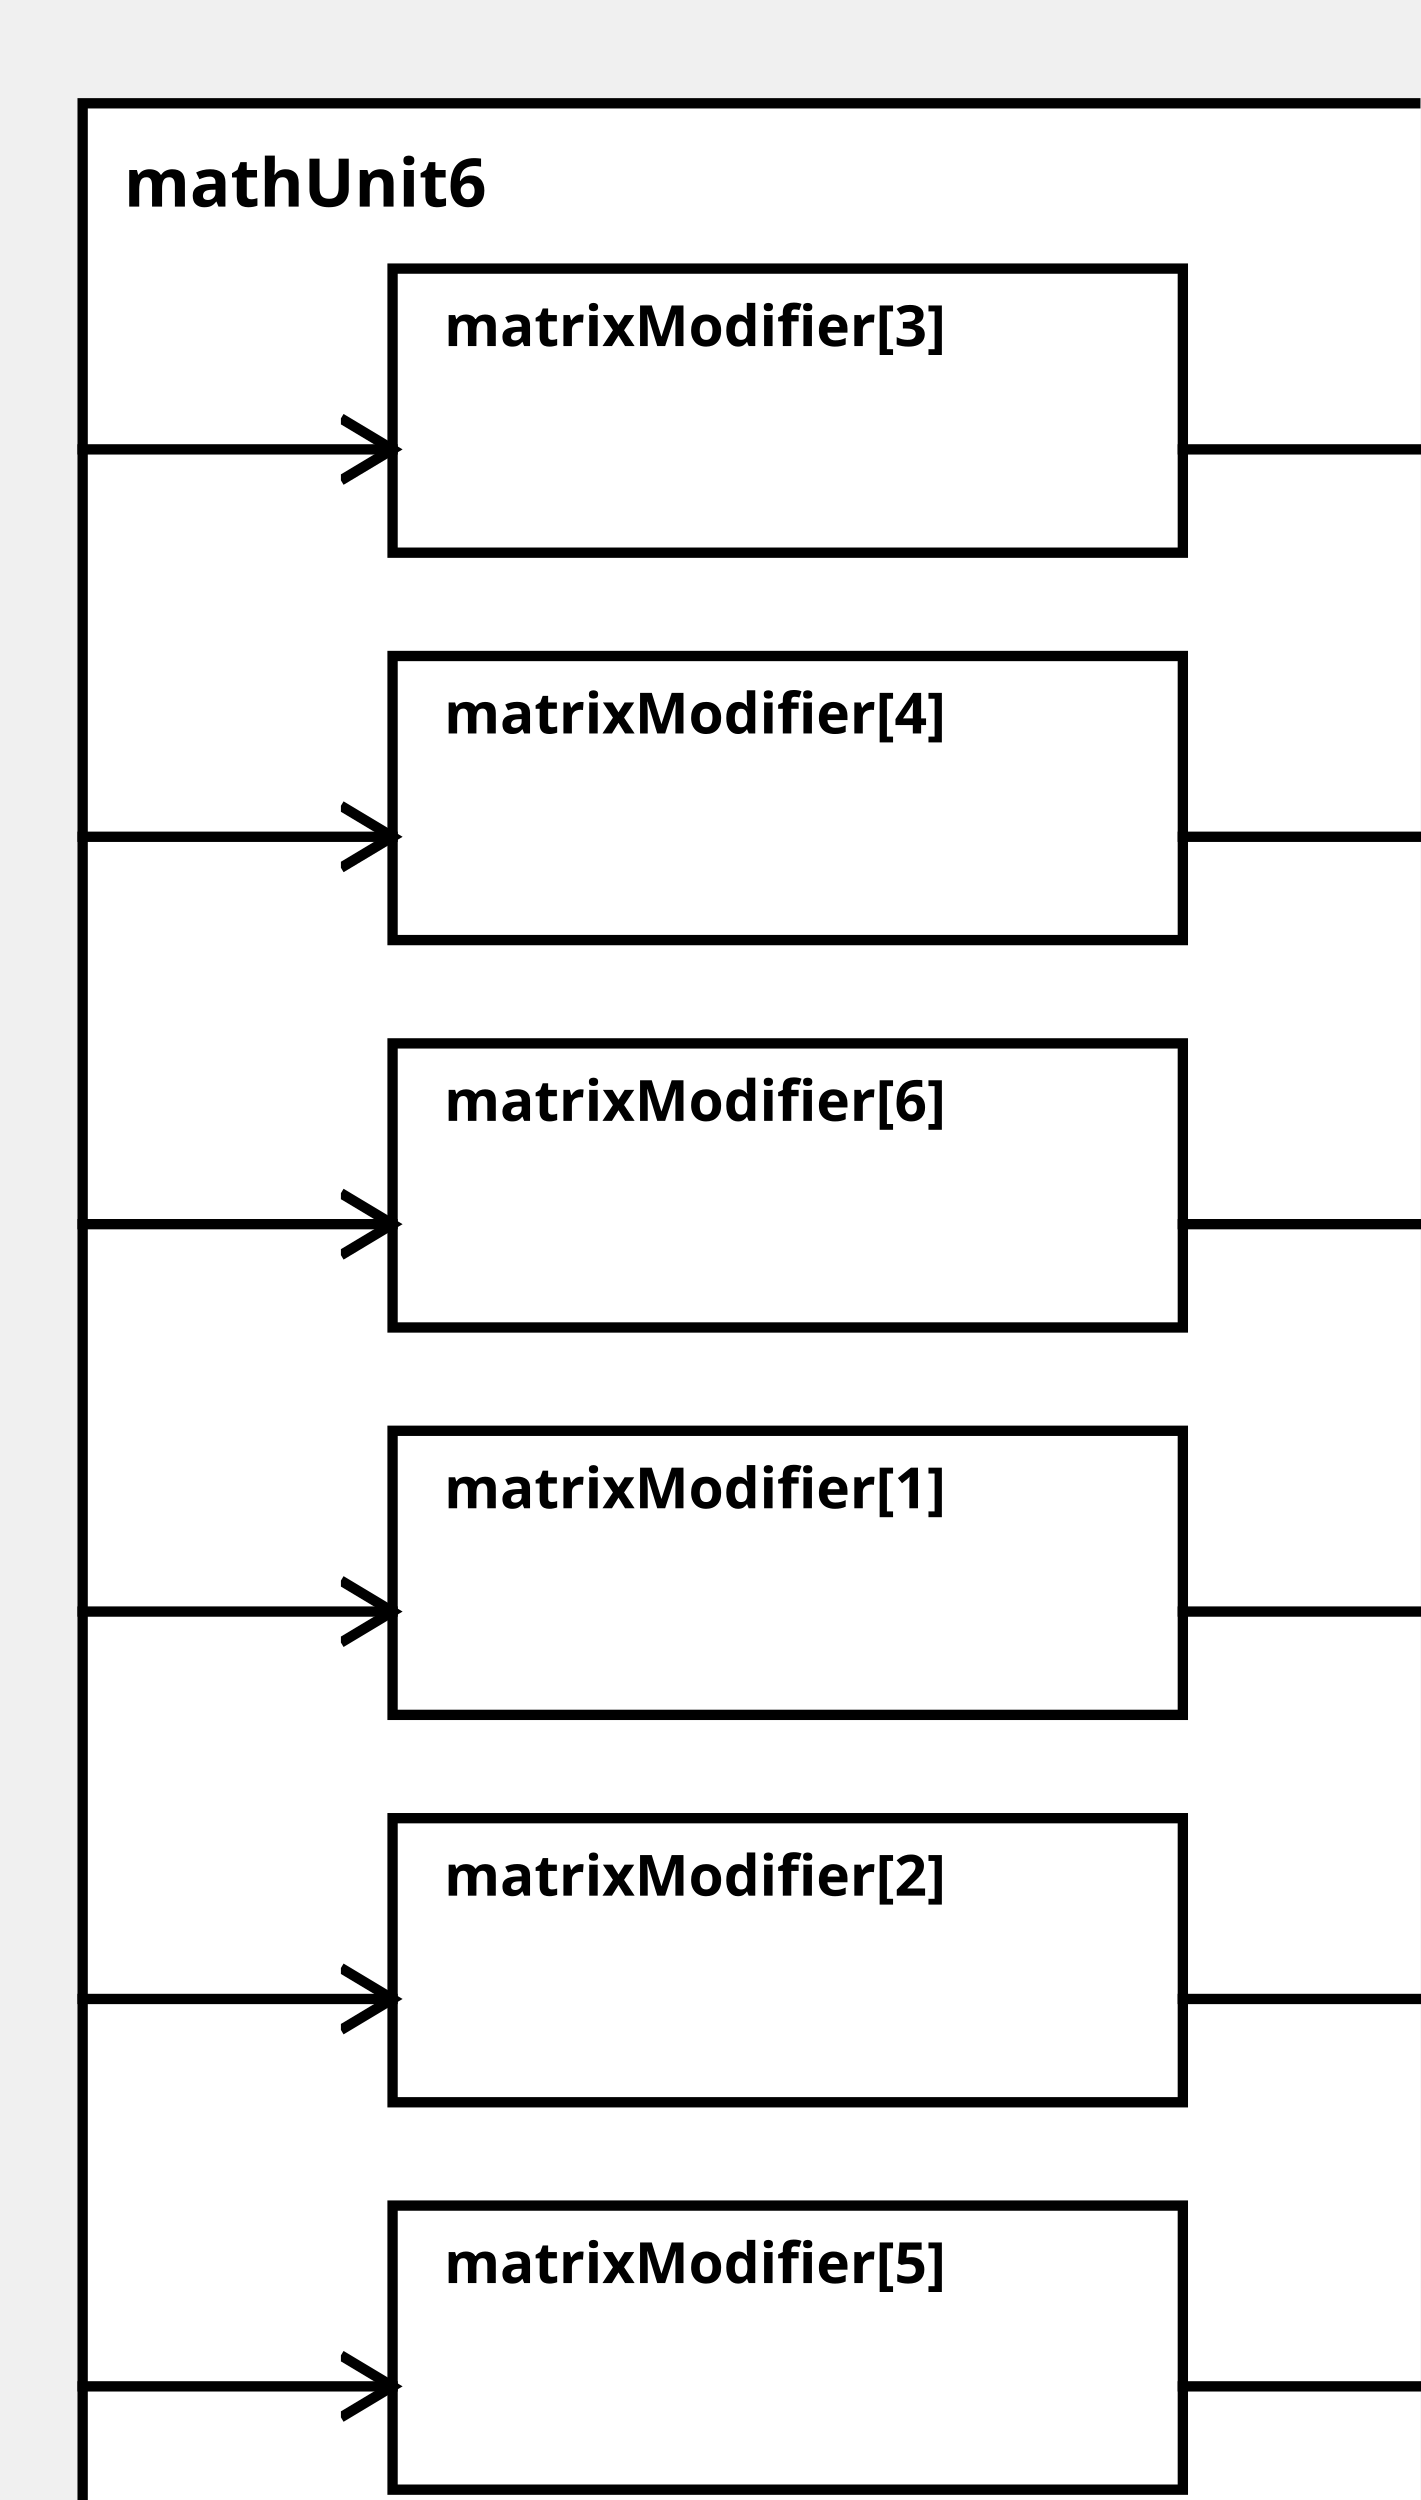
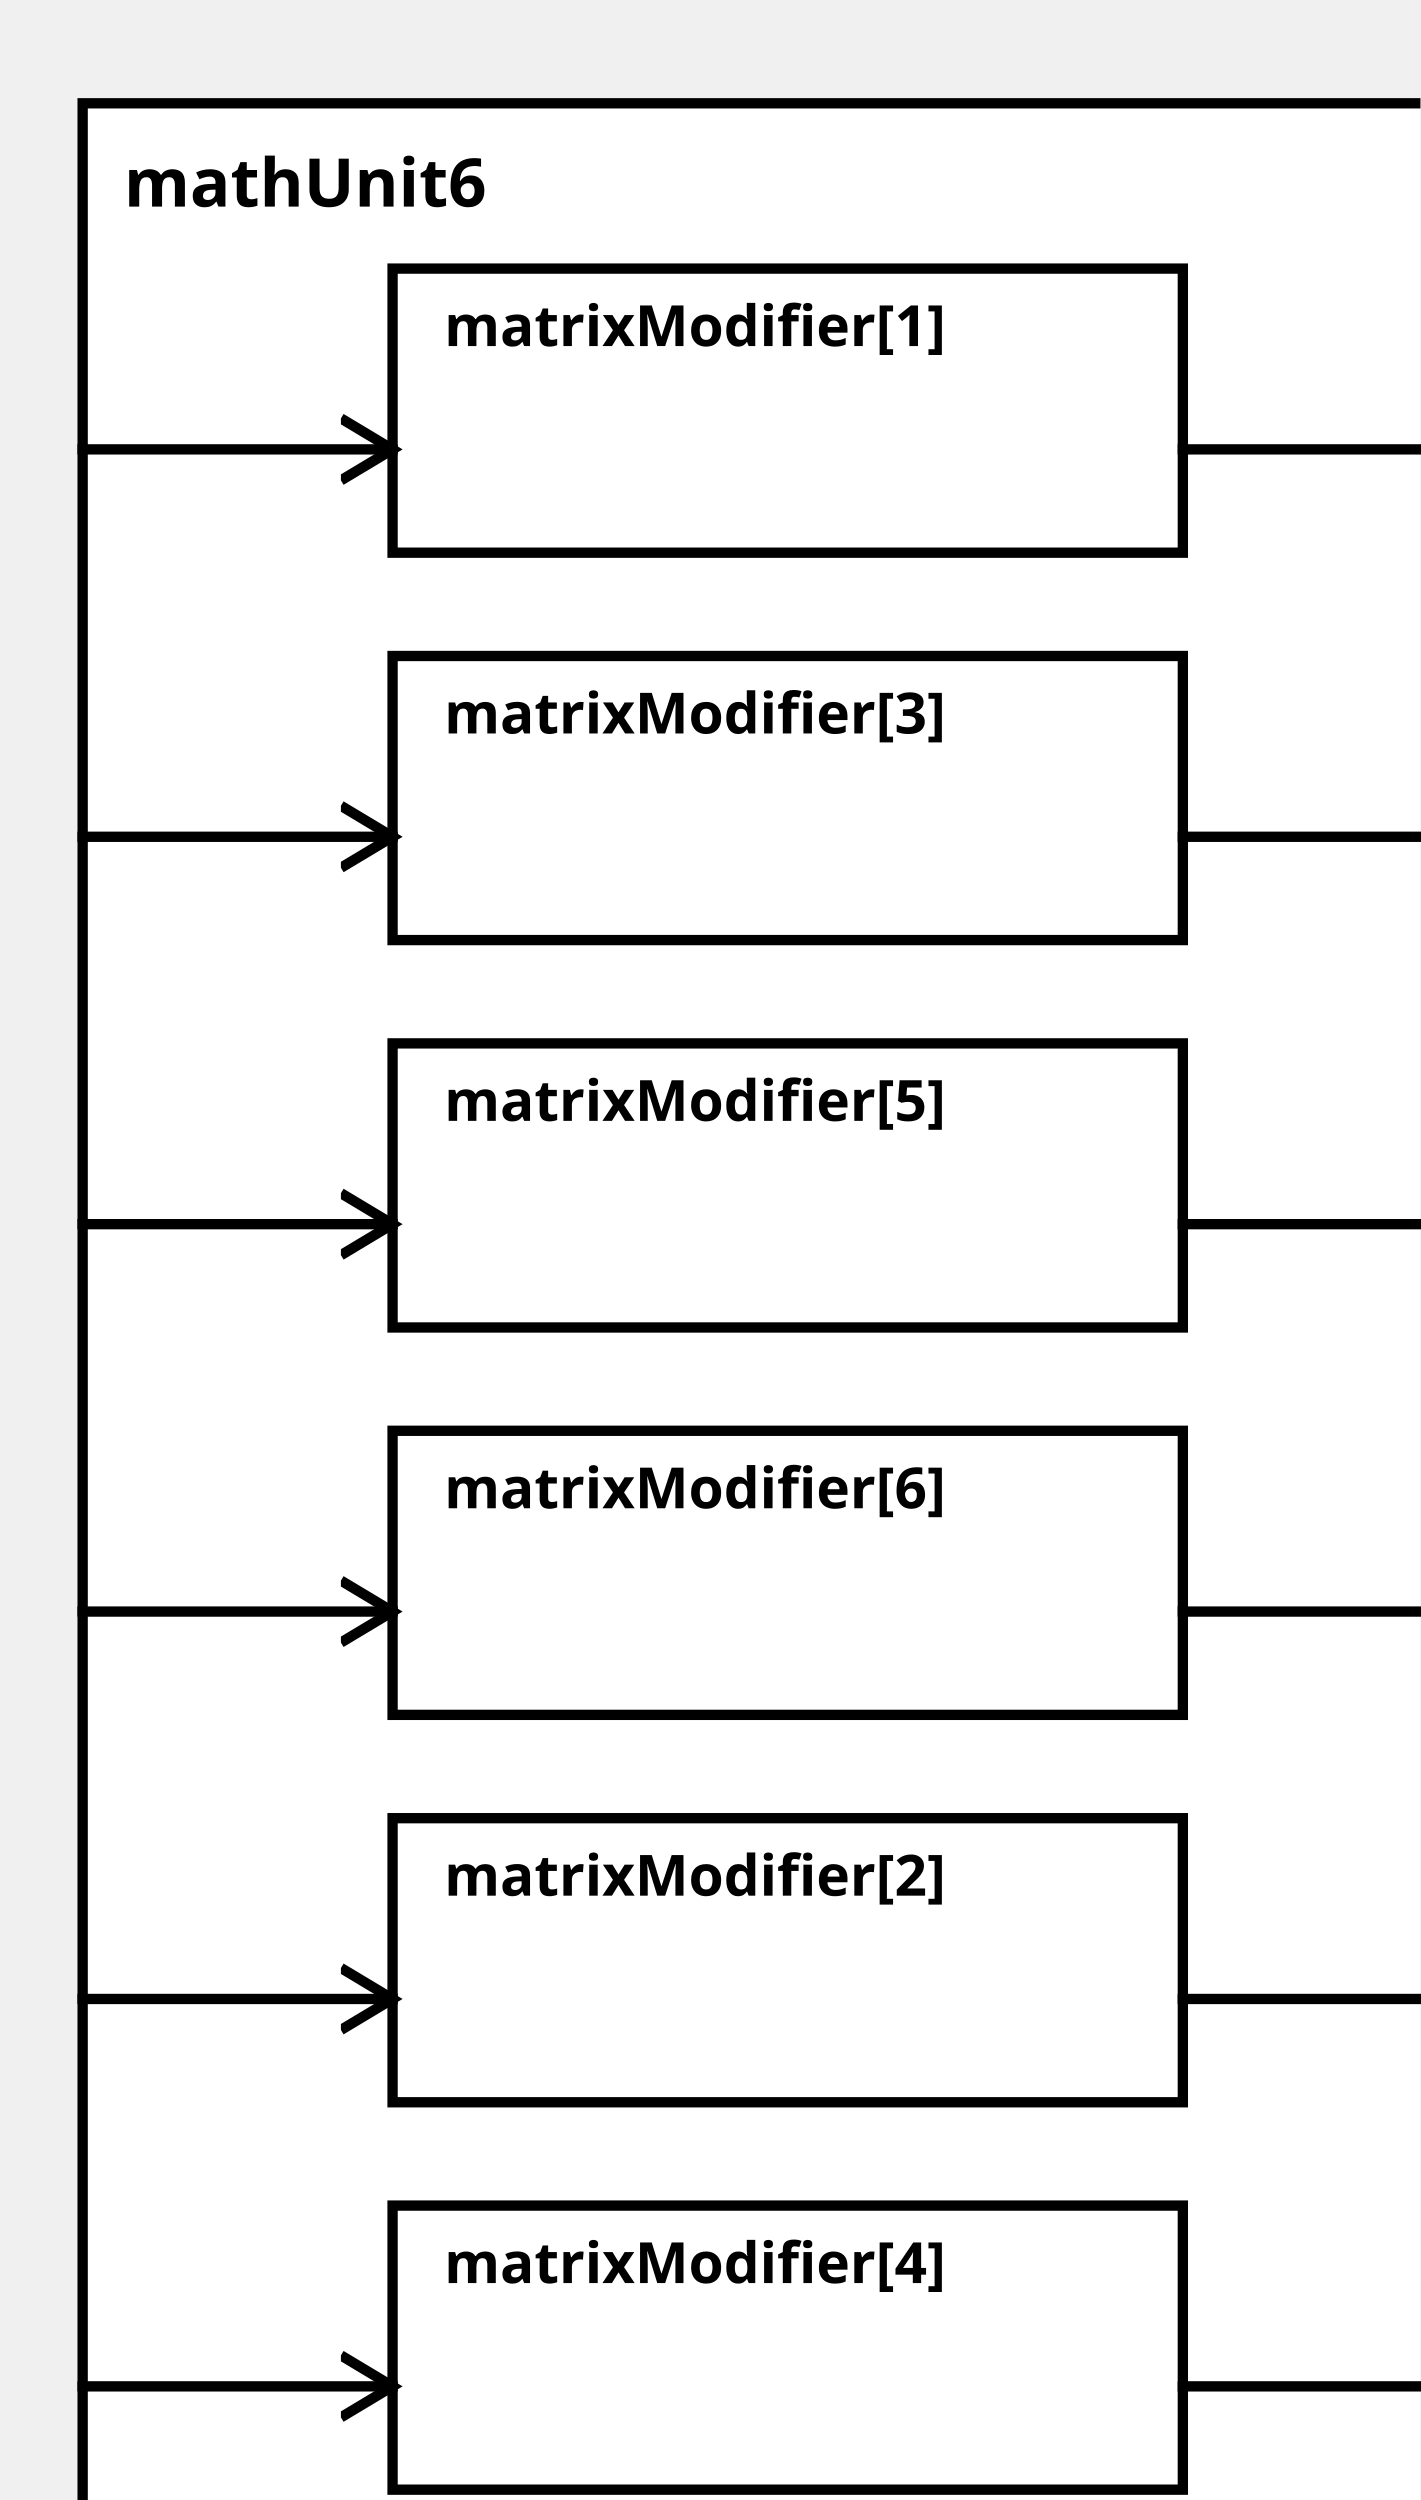
<svg xmlns="http://www.w3.org/2000/svg" width="100%" height="100%" version="1.1">
  <svg version="1.1">
    <g transform="translate(16 20)">
      <rect id="0" width="273" height="482" style="fill:white;stroke:black;stroke-width:2;fill-opacity:1.0;stroke-opacity:1.0" />
      <text x="8" y="20" style="font-weight: bold" font-family="Verdana" font-size="13" fill="black">
            mathUnit6
    </text>
    </g>
  </svg>
-   <g transform="translate(76 277)">
-     <rect data-name="paper.mathUnit6.matrixModifier[1]" id="5" width="153" height="55" style="fill:white;stroke:black;stroke-width:2;fill-opacity:1.0;stroke-opacity:1.0" />
+   <g transform="translate(76 52)">
+     <rect data-name="paper.mathUnit6.matrixModifier[1]" id="2" width="153" height="55" style="fill:white;stroke:black;stroke-width:2;fill-opacity:1.0;stroke-opacity:1.0" />
    <text x="10" y="15" alignment-baseline="middle" style="font-weight: bold" font-family="Verdana" font-size="11" fill="black">
    matrixModifier[1]
    </text>
  </g>
  <g transform="translate(76 352)">
    <rect data-name="paper.mathUnit6.matrixModifier[2]" id="6" width="153" height="55" style="fill:white;stroke:black;stroke-width:2;fill-opacity:1.0;stroke-opacity:1.0" />
    <text x="10" y="15" alignment-baseline="middle" style="font-weight: bold" font-family="Verdana" font-size="11" fill="black">
    matrixModifier[2]
    </text>
  </g>
-   <g transform="translate(76 52)">
-     <rect data-name="paper.mathUnit6.matrixModifier[3]" id="2" width="153" height="55" style="fill:white;stroke:black;stroke-width:2;fill-opacity:1.0;stroke-opacity:1.0" />
+   <g transform="translate(76 127)">
+     <rect data-name="paper.mathUnit6.matrixModifier[3]" id="3" width="153" height="55" style="fill:white;stroke:black;stroke-width:2;fill-opacity:1.0;stroke-opacity:1.0" />
    <text x="10" y="15" alignment-baseline="middle" style="font-weight: bold" font-family="Verdana" font-size="11" fill="black">
    matrixModifier[3]
    </text>
  </g>
-   <g transform="translate(76 127)">
-     <rect data-name="paper.mathUnit6.matrixModifier[4]" id="3" width="153" height="55" style="fill:white;stroke:black;stroke-width:2;fill-opacity:1.0;stroke-opacity:1.0" />
+   <g transform="translate(76 427)">
+     <rect data-name="paper.mathUnit6.matrixModifier[4]" id="7" width="153" height="55" style="fill:white;stroke:black;stroke-width:2;fill-opacity:1.0;stroke-opacity:1.0" />
    <text x="10" y="15" alignment-baseline="middle" style="font-weight: bold" font-family="Verdana" font-size="11" fill="black">
    matrixModifier[4]
    </text>
  </g>
-   <g transform="translate(76 427)">
-     <rect data-name="paper.mathUnit6.matrixModifier[5]" id="7" width="153" height="55" style="fill:white;stroke:black;stroke-width:2;fill-opacity:1.0;stroke-opacity:1.0" />
+   <g transform="translate(76 202)">
+     <rect data-name="paper.mathUnit6.matrixModifier[5]" id="4" width="153" height="55" style="fill:white;stroke:black;stroke-width:2;fill-opacity:1.0;stroke-opacity:1.0" />
    <text x="10" y="15" alignment-baseline="middle" style="font-weight: bold" font-family="Verdana" font-size="11" fill="black">
    matrixModifier[5]
    </text>
  </g>
-   <g transform="translate(76 202)">
-     <rect data-name="paper.mathUnit6.matrixModifier[6]" id="4" width="153" height="55" style="fill:white;stroke:black;stroke-width:2;fill-opacity:1.0;stroke-opacity:1.0" />
+   <g transform="translate(76 277)">
+     <rect data-name="paper.mathUnit6.matrixModifier[6]" id="5" width="153" height="55" style="fill:white;stroke:black;stroke-width:2;fill-opacity:1.0;stroke-opacity:1.0" />
    <text x="10" y="15" alignment-baseline="middle" style="font-weight: bold" font-family="Verdana" font-size="11" fill="black">
    matrixModifier[6]
    </text>
  </g>
  <defs>
    <marker id="0,0,0" markerWidth="13" markerHeight="13" refX="5" refY="5" orient="auto">
      <polyline points="0,2 5,5 0,8" style="fill:none; stroke:rgb(0,0,0);                     stroke-width:1" />
    </marker>
  </defs>
-   <line stroke-linecap="square" x1="229" y1="312" x2="289" y2="312" style="stroke:rgb(0, 0,0);             stroke-width:2;                 marker-end: url(#0,0,0)             " />
+   <line stroke-linecap="square" x1="229" y1="87" x2="289" y2="87" style="stroke:rgb(0, 0,0);             stroke-width:2;                 marker-end: url(#0,0,0)             " />
  <line stroke-linecap="square" x1="229" y1="387" x2="289" y2="387" style="stroke:rgb(0, 0,0);             stroke-width:2;                 marker-end: url(#0,0,0)             " />
-   <line stroke-linecap="square" x1="229" y1="87" x2="289" y2="87" style="stroke:rgb(0, 0,0);             stroke-width:2;                 marker-end: url(#0,0,0)             " />
  <line stroke-linecap="square" x1="229" y1="162" x2="289" y2="162" style="stroke:rgb(0, 0,0);             stroke-width:2;                 marker-end: url(#0,0,0)             " />
  <line stroke-linecap="square" x1="229" y1="462" x2="289" y2="462" style="stroke:rgb(0, 0,0);             stroke-width:2;                 marker-end: url(#0,0,0)             " />
  <line stroke-linecap="square" x1="229" y1="237" x2="289" y2="237" style="stroke:rgb(0, 0,0);             stroke-width:2;                 marker-end: url(#0,0,0)             " />
-   <line stroke-linecap="square" x1="16" y1="312" x2="76" y2="312" style="stroke:rgb(0, 0,0);             stroke-width:2;                 marker-end: url(#0,0,0)             " />
+   <line stroke-linecap="square" x1="229" y1="312" x2="289" y2="312" style="stroke:rgb(0, 0,0);             stroke-width:2;                 marker-end: url(#0,0,0)             " />
+   <line stroke-linecap="square" x1="16" y1="87" x2="76" y2="87" style="stroke:rgb(0, 0,0);             stroke-width:2;                 marker-end: url(#0,0,0)             " />
  <line stroke-linecap="square" x1="16" y1="387" x2="76" y2="387" style="stroke:rgb(0, 0,0);             stroke-width:2;                 marker-end: url(#0,0,0)             " />
-   <line stroke-linecap="square" x1="16" y1="87" x2="76" y2="87" style="stroke:rgb(0, 0,0);             stroke-width:2;                 marker-end: url(#0,0,0)             " />
  <line stroke-linecap="square" x1="16" y1="162" x2="76" y2="162" style="stroke:rgb(0, 0,0);             stroke-width:2;                 marker-end: url(#0,0,0)             " />
  <line stroke-linecap="square" x1="16" y1="462" x2="76" y2="462" style="stroke:rgb(0, 0,0);             stroke-width:2;                 marker-end: url(#0,0,0)             " />
  <line stroke-linecap="square" x1="16" y1="237" x2="76" y2="237" style="stroke:rgb(0, 0,0);             stroke-width:2;                 marker-end: url(#0,0,0)             " />
+   <line stroke-linecap="square" x1="16" y1="312" x2="76" y2="312" style="stroke:rgb(0, 0,0);             stroke-width:2;                 marker-end: url(#0,0,0)             " />
</svg>
